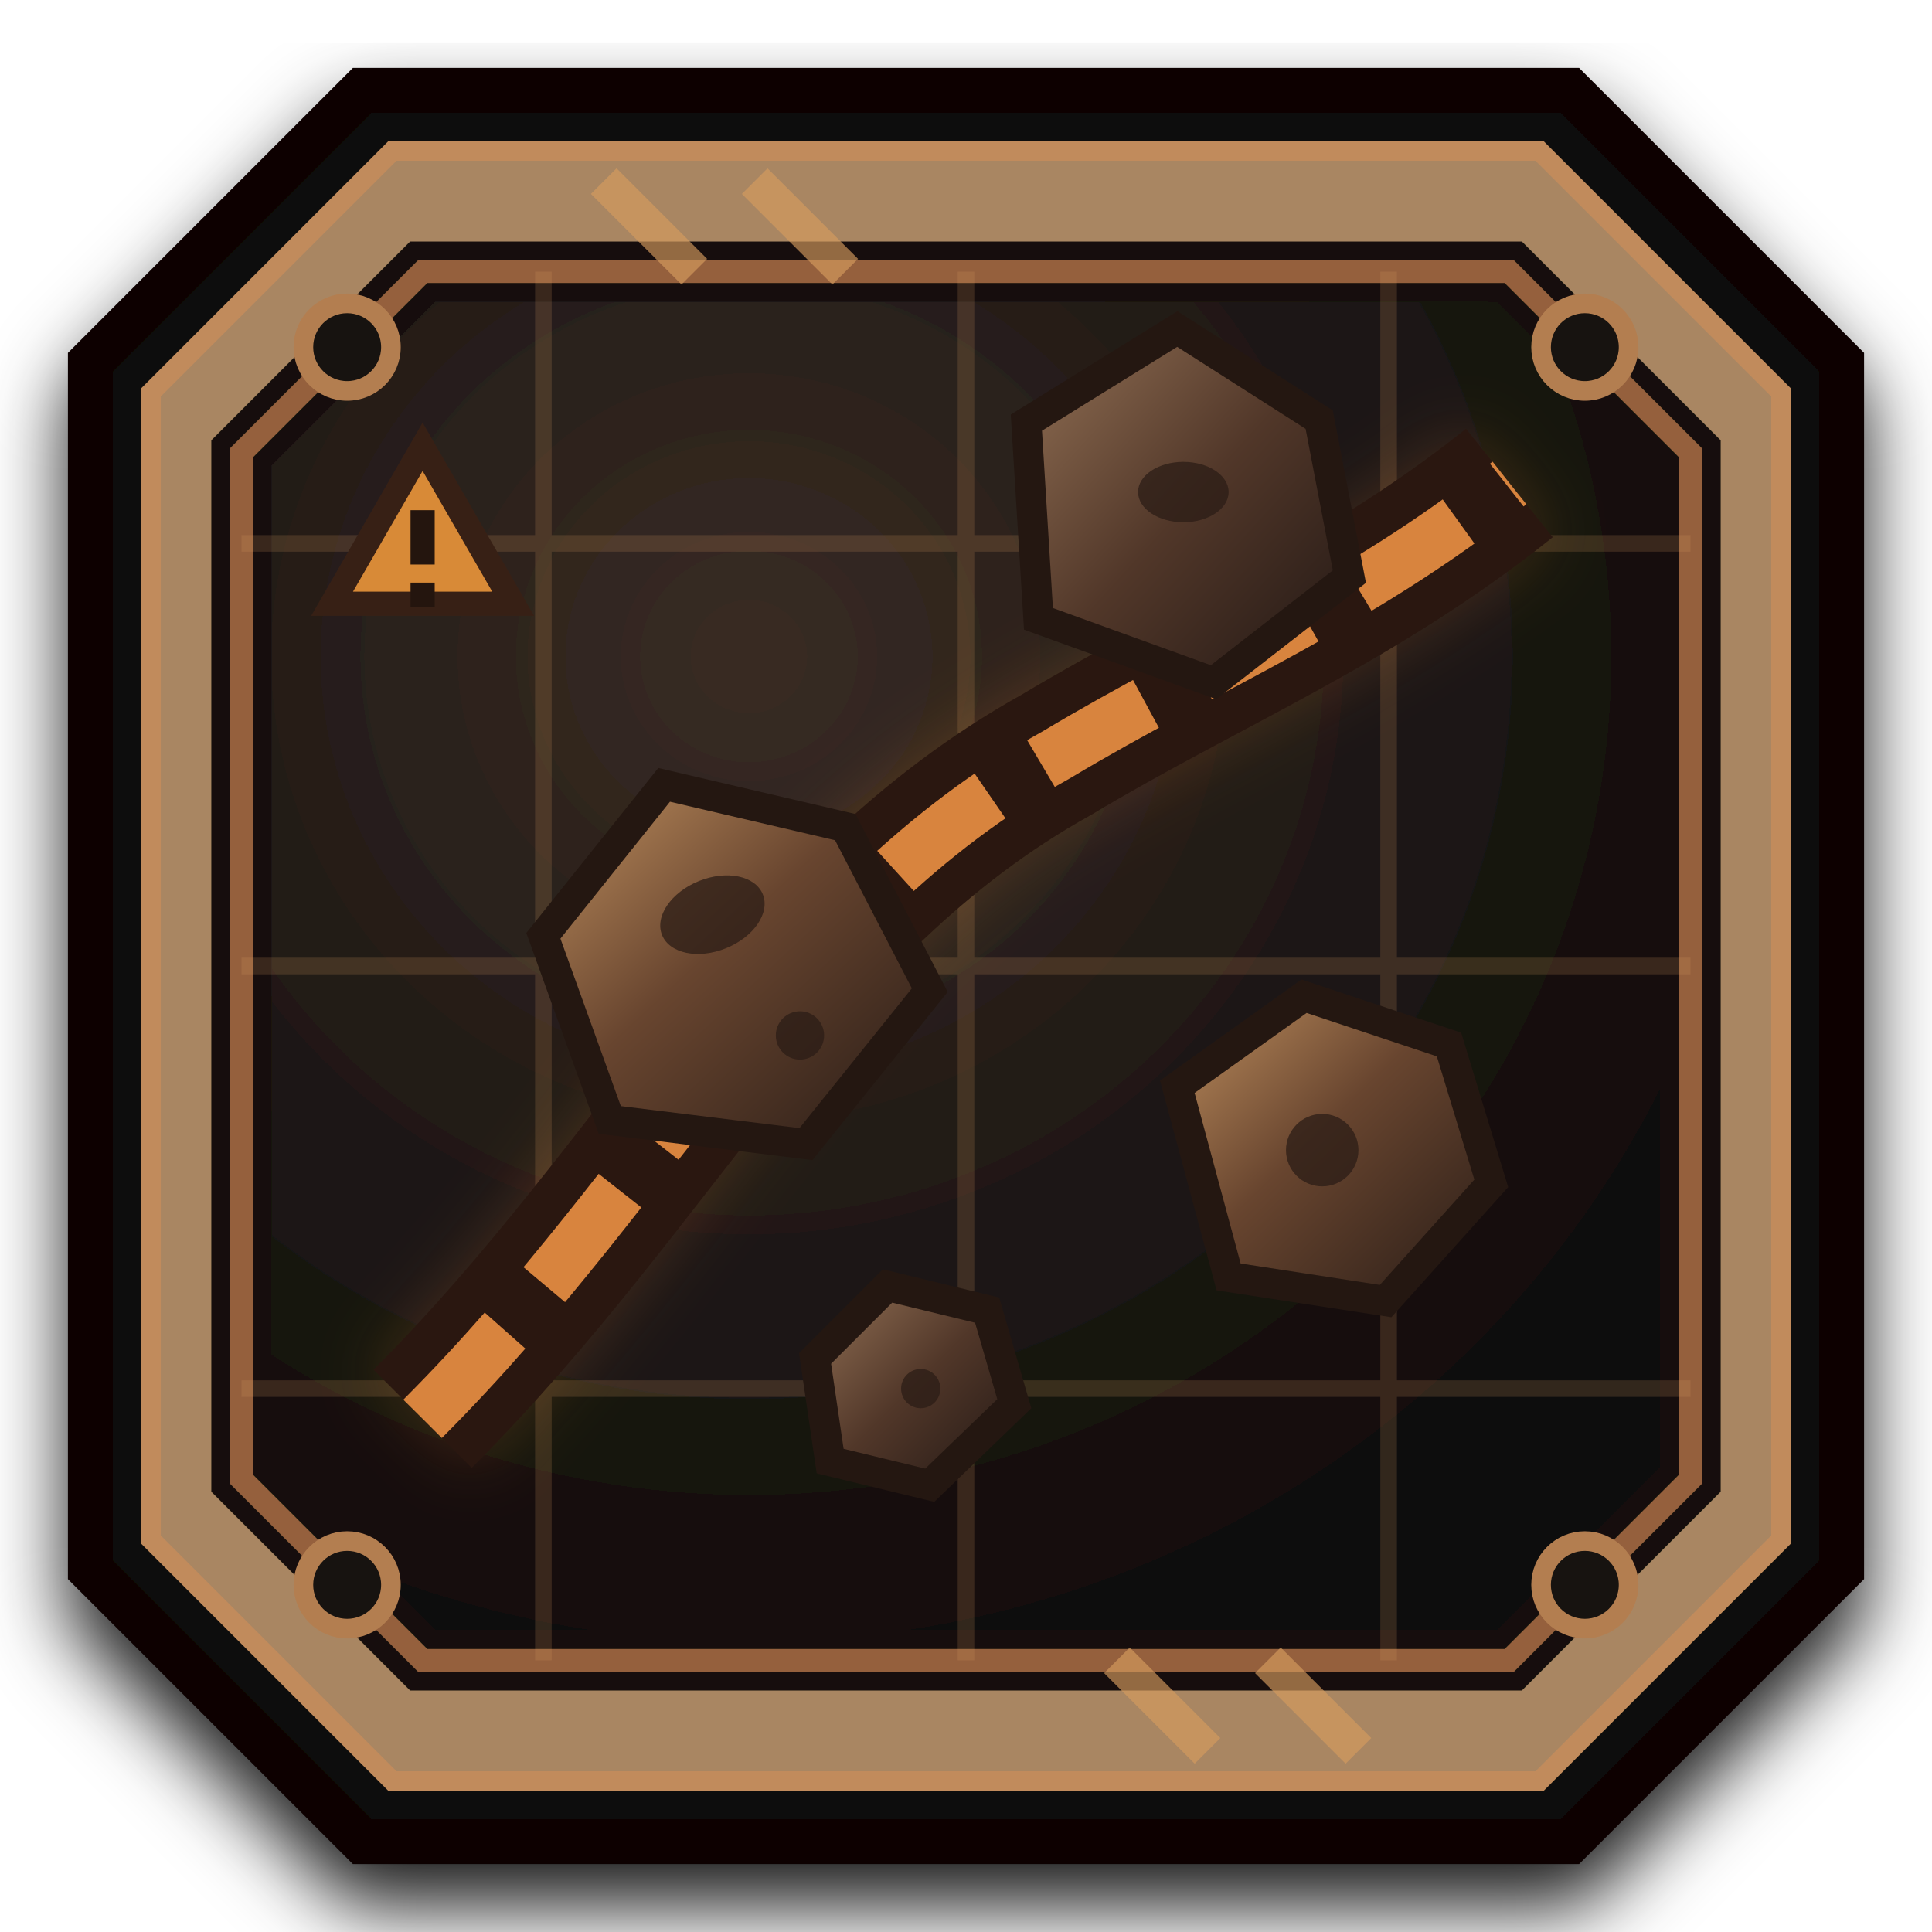
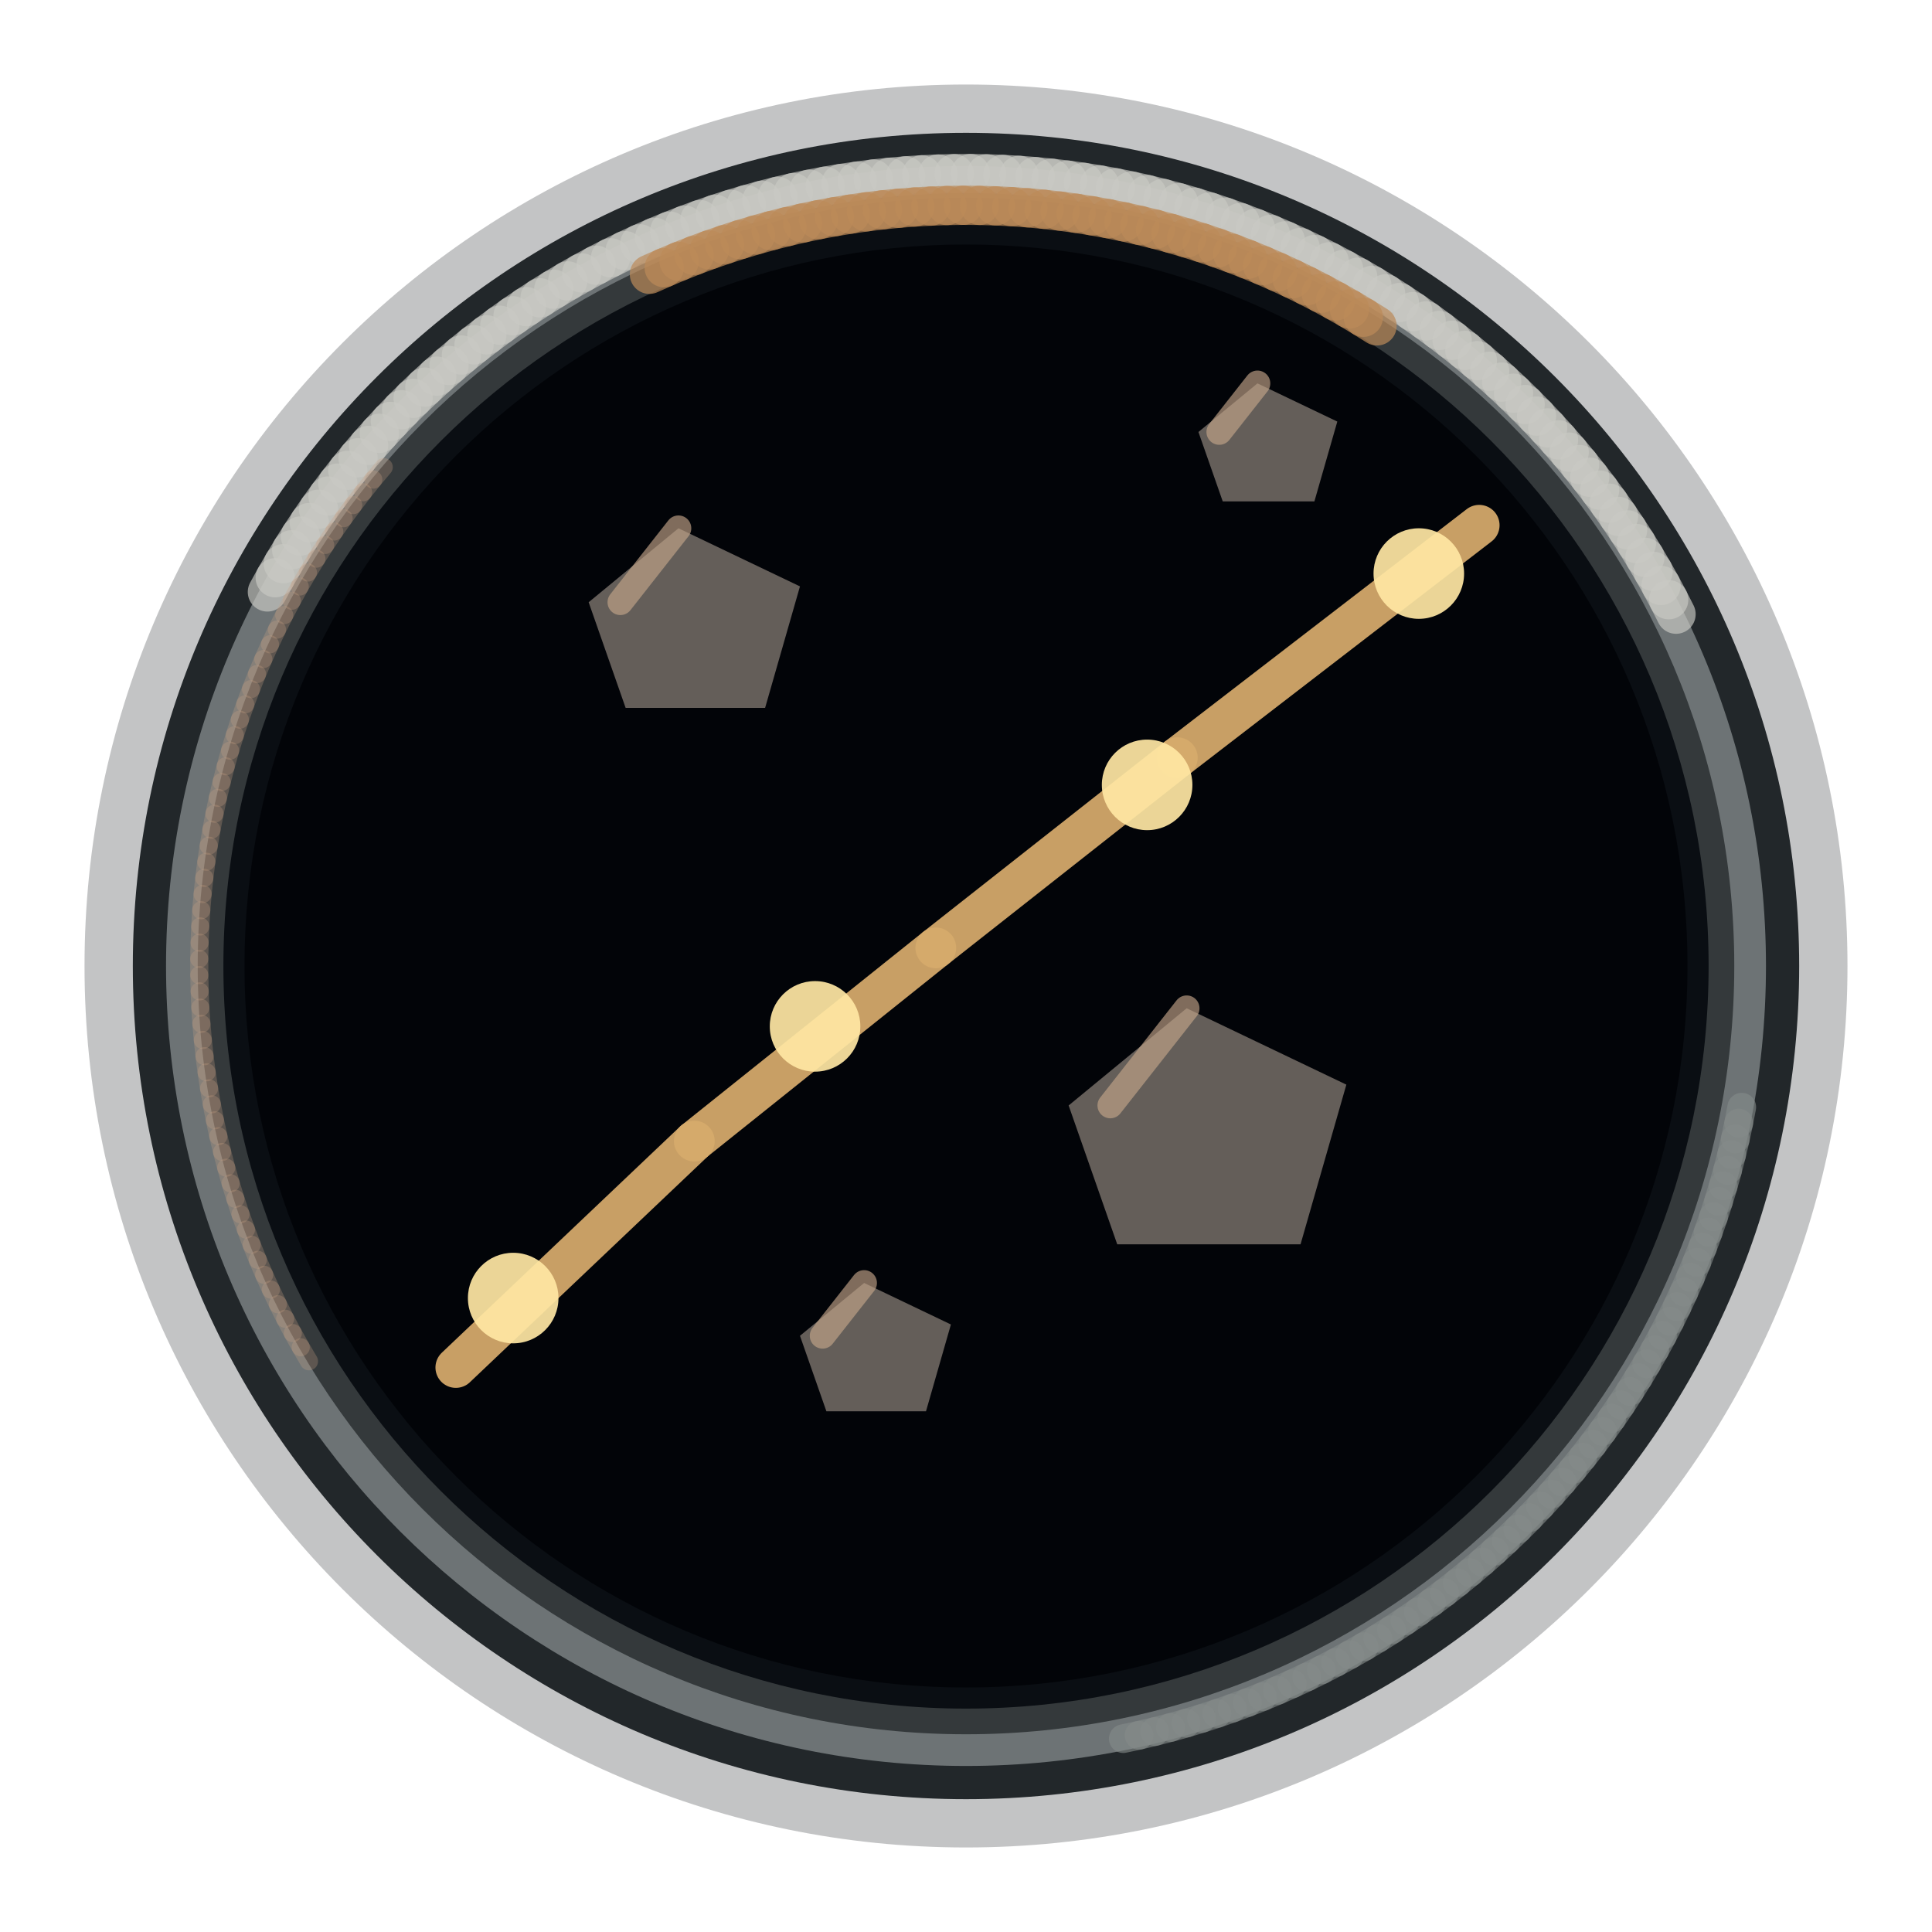
<svg xmlns="http://www.w3.org/2000/svg" width="256" height="256" viewBox="0 0 64 64">
-   <defs>
-     <linearGradient id="steel" x1="7" y1="4" x2="57" y2="60">
-       <stop stop-color="#a98662" />
-       <stop offset=".2" stop-color="#554b40" />
-       <stop offset=".53" stop-color="#282523" />
-       <stop offset=".8" stop-color="#78543a" />
-       <stop offset="1" stop-color="#181513" />
-     </linearGradient>
-     <radialGradient id="screen" cx="35%" cy="28%" r="82%">
-       <stop stop-color="#392c24" />
-       <stop offset=".55" stop-color="#1d1714" />
-       <stop offset="1" stop-color="#0c0908" />
-     </radialGradient>
-     <linearGradient id="rockA" x1="0" y1="0" x2="1" y2="1">
-       <stop stop-color="#c0905f" />
-       <stop offset=".45" stop-color="#68452f" />
-       <stop offset="1" stop-color="#271b16" />
-     </linearGradient>
-     <linearGradient id="rockB" x1="0" y1="0" x2="1" y2="1">
-       <stop stop-color="#947256" />
-       <stop offset=".5" stop-color="#513729" />
-       <stop offset="1" stop-color="#211714" />
-     </linearGradient>
-     <filter id="shadow" x="-30%" y="-30%" width="160%" height="170%">
-       <feDropShadow dx="0" dy="1.4" stdDeviation="1.3" flood-color="#000" flood-opacity=".9" />
-     </filter>
-     <filter id="glow" x="-50%" y="-50%" width="200%" height="200%">
-       <feGaussianBlur stdDeviation="1.1" />
-     </filter>
-     <clipPath id="display">
-       <path d="M14 9h36l6 6v34l-6 6H14l-6-6V15z" />
-     </clipPath>
-   </defs>
-   <g filter="url(#shadow)">
-     <path d="M12 3h40l9 9v40l-9 9H12l-9-9V12z" fill="#100e0d" stroke="#070605" stroke-width="1.5" />
-     <path d="M13 5h38l8 8v38l-8 8H13l-8-8V13z" fill="url(#steel)" stroke="#c18b5b" stroke-width=".65" />
-     <path d="M14 9h36l6 6v34l-6 6H14l-6-6V15z" fill="url(#screen)" stroke="#17110e" stroke-width="2" />
-     <path d="M14 9h36l6 6v34l-6 6H14l-6-6V15z" fill="none" stroke="#95603d" stroke-width=".75" />
-   </g>
-   <g clip-path="url(#display)" opacity=".18" stroke="#d69b61" stroke-width=".55">
-     <path d="M4 18h56M4 32h56M4 46h56" />
-     <path d="M18 5v54M32 5v54M46 5v54" />
-   </g>
-   <path d="M14 47C22 39 26 30 35 25c5-3 10-5 15-9" fill="none" stroke="#ef8a32" stroke-width="4.5" opacity=".2" filter="url(#glow)" />
-   <path d="M14 47C22 39 26 30 35 25c5-3 10-5 15-9" fill="none" stroke="#2a1710" stroke-width="4.6" />
-   <path d="M14 47C22 39 26 30 35 25c5-3 10-5 15-9" fill="none" stroke="#d8843e" stroke-width="1.8" stroke-dasharray="4 2" />
-   <g stroke="#241711" stroke-width="1">
-     <path d="M18 31l4-5 6 1.4 2.8 5.4-4.1 5.1-6.5-.8z" fill="url(#rockA)" />
-     <path d="M34 14l5-3.1 4.7 3 1 5.2-4.5 3.5-5.8-2.1z" fill="url(#rockB)" />
-     <path d="M39 36l4.2-3 4.8 1.6 1.4 4.6-3.5 3.9-5.2-.8z" fill="url(#rockA)" />
-     <path d="M27 45l2.4-2.4 3.3.8.9 3.1-2.8 2.7-3.3-.8z" fill="url(#rockB)" />
-   </g>
-   <g fill="#2b1c15" opacity=".75">
-     <ellipse cx="23.6" cy="30.3" rx="1.8" ry="1.2" transform="rotate(-22 23.6 30.3)" />
-     <circle cx="26.5" cy="34.3" r=".8" />
-     <ellipse cx="39.2" cy="16.3" rx="1.5" ry="1" />
-     <circle cx="43.8" cy="38.1" r="1.2" />
-     <circle cx="30.5" cy="46" r=".65" />
-   </g>
-   <path d="M11 20h6l-3-5.2z" fill="#d88a37" stroke="#372015" stroke-width=".8" />
-   <path d="M13.6 16.9h.8v1.8h-.8zm0 2.4h.8v.8h-.8z" fill="#24150e" />
-   <g fill="#171310" stroke="#b37e50" stroke-width=".65">
-     <circle cx="11.5" cy="11.5" r="1.45" />
-     <circle cx="52.5" cy="11.5" r="1.45" />
-     <circle cx="11.5" cy="52.5" r="1.45" />
-     <circle cx="52.5" cy="52.5" r="1.45" />
-   </g>
-   <g stroke="#d69b5e" stroke-width="1.2" opacity=".65">
-     <path d="M20 6l3 3M25 6l3 3M37 55l3 3M42 55l3 3" />
-   </g>
+   <circle cx="32" cy="32" r="29.2" fill="#060a0e" opacity="0.24" />
+   <circle cx="32" cy="32" r="27.6" fill="#22272a" opacity="1" />
+   <circle cx="32" cy="32" r="26.5" fill="#6d7375" opacity="1" />
+   <circle cx="32" cy="32" r="25.45" fill="#34393b" opacity="1" />
+   <circle cx="32" cy="32" r="24.6" fill="#0a0e13" opacity="1" />
+   <circle cx="32" cy="32" r="23.9" fill="#020408" opacity="1" />
+   <path d="M8.858 19.609L9.117 19.138" fill="none" stroke="#c9c9c4" stroke-width="1.3" stroke-linecap="round" opacity="0.67" />
+   <path d="M9.117 19.138L9.385 18.673" fill="none" stroke="#c9c9c4" stroke-width="1.3" stroke-linecap="round" opacity="0.67" />
+   <path d="M9.385 18.673L9.662 18.213" fill="none" stroke="#c9c9c4" stroke-width="1.3" stroke-linecap="round" opacity="0.67" />
+   <path d="M9.662 18.213L9.949 17.758" fill="none" stroke="#c9c9c4" stroke-width="1.3" stroke-linecap="round" opacity="0.67" />
+   <path d="M9.949 17.758L10.245 17.31" fill="none" stroke="#c9c9c4" stroke-width="1.3" stroke-linecap="round" opacity="0.67" />
+   <path d="M10.245 17.31L10.551 16.868" fill="none" stroke="#c9c9c4" stroke-width="1.3" stroke-linecap="round" opacity="0.67" />
+   <path d="M10.551 16.868L10.865 16.432" fill="none" stroke="#c9c9c4" stroke-width="1.3" stroke-linecap="round" opacity="0.67" />
+   <path d="M10.865 16.432L11.188 16.003" fill="none" stroke="#c9c9c4" stroke-width="1.3" stroke-linecap="round" opacity="0.67" />
+   <path d="M11.188 16.003L11.52 15.58" fill="none" stroke="#c9c9c4" stroke-width="1.3" stroke-linecap="round" opacity="0.67" />
+   <path d="M11.52 15.58L11.86 15.164" fill="none" stroke="#c9c9c4" stroke-width="1.3" stroke-linecap="round" opacity="0.67" />
+   <path d="M11.86 15.164L12.209 14.756" fill="none" stroke="#c9c9c4" stroke-width="1.3" stroke-linecap="round" opacity="0.67" />
+   <path d="M12.209 14.756L12.566 14.354" fill="none" stroke="#c9c9c4" stroke-width="1.3" stroke-linecap="round" opacity="0.67" />
+   <path d="M12.566 14.354L12.931 13.96" fill="none" stroke="#c9c9c4" stroke-width="1.3" stroke-linecap="round" opacity="0.67" />
+   <path d="M12.931 13.96L13.304 13.574" fill="none" stroke="#c9c9c4" stroke-width="1.3" stroke-linecap="round" opacity="0.67" />
+   <path d="M13.304 13.574L13.685 13.195" fill="none" stroke="#c9c9c4" stroke-width="1.3" stroke-linecap="round" opacity="0.67" />
+   <path d="M13.685 13.195L14.074 12.824" fill="none" stroke="#c9c9c4" stroke-width="1.3" stroke-linecap="round" opacity="0.67" />
+   <path d="M14.074 12.824L14.47 12.461" fill="none" stroke="#c9c9c4" stroke-width="1.3" stroke-linecap="round" opacity="0.67" />
+   <path d="M14.47 12.461L14.874 12.107" fill="none" stroke="#c9c9c4" stroke-width="1.3" stroke-linecap="round" opacity="0.67" />
+   <path d="M14.874 12.107L15.284 11.76" fill="none" stroke="#c9c9c4" stroke-width="1.3" stroke-linecap="round" opacity="0.67" />
+   <path d="M15.284 11.76L15.702 11.422" fill="none" stroke="#c9c9c4" stroke-width="1.3" stroke-linecap="round" opacity="0.67" />
+   <path d="M15.702 11.422L16.127 11.093" fill="none" stroke="#c9c9c4" stroke-width="1.3" stroke-linecap="round" opacity="0.67" />
+   <path d="M16.127 11.093L16.558 10.773" fill="none" stroke="#c9c9c4" stroke-width="1.3" stroke-linecap="round" opacity="0.67" />
+   <path d="M16.558 10.773L16.995 10.461" fill="none" stroke="#c9c9c4" stroke-width="1.3" stroke-linecap="round" opacity="0.67" />
+   <path d="M16.995 10.461L17.439 10.158" fill="none" stroke="#c9c9c4" stroke-width="1.3" stroke-linecap="round" opacity="0.67" />
+   <path d="M17.439 10.158L17.889 9.865" fill="none" stroke="#c9c9c4" stroke-width="1.3" stroke-linecap="round" opacity="0.67" />
+   <path d="M17.889 9.865L18.345 9.581" fill="none" stroke="#c9c9c4" stroke-width="1.3" stroke-linecap="round" opacity="0.67" />
+   <path d="M18.345 9.581L18.807 9.306" fill="none" stroke="#c9c9c4" stroke-width="1.3" stroke-linecap="round" opacity="0.67" />
+   <path d="M18.807 9.306L19.274 9.041" fill="none" stroke="#c9c9c4" stroke-width="1.3" stroke-linecap="round" opacity="0.67" />
+   <path d="M19.274 9.041L19.747 8.785" fill="none" stroke="#c9c9c4" stroke-width="1.3" stroke-linecap="round" opacity="0.67" />
+   <path d="M19.747 8.785L20.225 8.539" fill="none" stroke="#c9c9c4" stroke-width="1.3" stroke-linecap="round" opacity="0.67" />
+   <path d="M20.225 8.539L20.707 8.303" fill="none" stroke="#c9c9c4" stroke-width="1.3" stroke-linecap="round" opacity="0.67" />
+   <path d="M20.707 8.303L21.195 8.077" fill="none" stroke="#c9c9c4" stroke-width="1.3" stroke-linecap="round" opacity="0.67" />
+   <path d="M21.195 8.077L21.686 7.861" fill="none" stroke="#c9c9c4" stroke-width="1.3" stroke-linecap="round" opacity="0.67" />
+   <path d="M21.686 7.861L22.183 7.655" fill="none" stroke="#c9c9c4" stroke-width="1.3" stroke-linecap="round" opacity="0.67" />
+   <path d="M22.183 7.655L22.683 7.459" fill="none" stroke="#c9c9c4" stroke-width="1.3" stroke-linecap="round" opacity="0.67" />
+   <path d="M22.683 7.459L23.187 7.274" fill="none" stroke="#c9c9c4" stroke-width="1.3" stroke-linecap="round" opacity="0.67" />
+   <path d="M23.187 7.274L23.695 7.098" fill="none" stroke="#c9c9c4" stroke-width="1.3" stroke-linecap="round" opacity="0.67" />
+   <path d="M23.695 7.098L24.206 6.934" fill="none" stroke="#c9c9c4" stroke-width="1.3" stroke-linecap="round" opacity="0.67" />
+   <path d="M24.206 6.934L24.721 6.779" fill="none" stroke="#c9c9c4" stroke-width="1.3" stroke-linecap="round" opacity="0.67" />
+   <path d="M24.721 6.779L25.239 6.636" fill="none" stroke="#c9c9c4" stroke-width="1.3" stroke-linecap="round" opacity="0.67" />
+   <path d="M25.239 6.636L25.759 6.503" fill="none" stroke="#c9c9c4" stroke-width="1.3" stroke-linecap="round" opacity="0.67" />
+   <path d="M25.759 6.503L26.282 6.38" fill="none" stroke="#c9c9c4" stroke-width="1.3" stroke-linecap="round" opacity="0.67" />
+   <path d="M26.282 6.38L26.808 6.269" fill="none" stroke="#c9c9c4" stroke-width="1.3" stroke-linecap="round" opacity="0.67" />
+   <path d="M26.808 6.269L27.336 6.168" fill="none" stroke="#c9c9c4" stroke-width="1.3" stroke-linecap="round" opacity="0.67" />
+   <path d="M27.336 6.168L27.865 6.078" fill="none" stroke="#c9c9c4" stroke-width="1.3" stroke-linecap="round" opacity="0.67" />
+   <path d="M27.865 6.078L28.397 5.999" fill="none" stroke="#c9c9c4" stroke-width="1.3" stroke-linecap="round" opacity="0.67" />
+   <path d="M28.397 5.999L28.929 5.93" fill="none" stroke="#c9c9c4" stroke-width="1.3" stroke-linecap="round" opacity="0.67" />
+   <path d="M28.929 5.93L29.464 5.873" fill="none" stroke="#c9c9c4" stroke-width="1.3" stroke-linecap="round" opacity="0.67" />
+   <path d="M29.464 5.873L29.999 5.826" fill="none" stroke="#c9c9c4" stroke-width="1.3" stroke-linecap="round" opacity="0.67" />
+   <path d="M29.999 5.826L30.535 5.791" fill="none" stroke="#c9c9c4" stroke-width="1.3" stroke-linecap="round" opacity="0.67" />
+   <path d="M30.535 5.791L31.072 5.766" fill="none" stroke="#c9c9c4" stroke-width="1.3" stroke-linecap="round" opacity="0.67" />
+   <path d="M31.072 5.766L31.609 5.753" fill="none" stroke="#c9c9c4" stroke-width="1.3" stroke-linecap="round" opacity="0.67" />
+   <path d="M31.609 5.753L32.146 5.75" fill="none" stroke="#c9c9c4" stroke-width="1.3" stroke-linecap="round" opacity="0.67" />
+   <path d="M32.146 5.75L32.683 5.759" fill="none" stroke="#c9c9c4" stroke-width="1.3" stroke-linecap="round" opacity="0.67" />
+   <path d="M32.683 5.759L33.22 5.778" fill="none" stroke="#c9c9c4" stroke-width="1.3" stroke-linecap="round" opacity="0.67" />
+   <path d="M33.22 5.778L33.757 5.809" fill="none" stroke="#c9c9c4" stroke-width="1.3" stroke-linecap="round" opacity="0.67" />
+   <path d="M33.757 5.809L34.292 5.85" fill="none" stroke="#c9c9c4" stroke-width="1.3" stroke-linecap="round" opacity="0.67" />
+   <path d="M34.292 5.85L34.827 5.903" fill="none" stroke="#c9c9c4" stroke-width="1.3" stroke-linecap="round" opacity="0.67" />
+   <path d="M34.827 5.903L35.36 5.966" fill="none" stroke="#c9c9c4" stroke-width="1.3" stroke-linecap="round" opacity="0.67" />
+   <path d="M35.36 5.966L35.892 6.04" fill="none" stroke="#c9c9c4" stroke-width="1.3" stroke-linecap="round" opacity="0.67" />
+   <path d="M35.892 6.04L36.423 6.125" fill="none" stroke="#c9c9c4" stroke-width="1.3" stroke-linecap="round" opacity="0.67" />
+   <path d="M36.423 6.125L36.952 6.221" fill="none" stroke="#c9c9c4" stroke-width="1.3" stroke-linecap="round" opacity="0.67" />
+   <path d="M36.952 6.221L37.478 6.328" fill="none" stroke="#c9c9c4" stroke-width="1.3" stroke-linecap="round" opacity="0.67" />
+   <path d="M37.478 6.328L38.002 6.445" fill="none" stroke="#c9c9c4" stroke-width="1.3" stroke-linecap="round" opacity="0.67" />
+   <path d="M38.002 6.445L38.524 6.574" fill="none" stroke="#c9c9c4" stroke-width="1.3" stroke-linecap="round" opacity="0.67" />
+   <path d="M38.524 6.574L39.043 6.713" fill="none" stroke="#c9c9c4" stroke-width="1.3" stroke-linecap="round" opacity="0.67" />
+   <path d="M39.043 6.713L39.559 6.862" fill="none" stroke="#c9c9c4" stroke-width="1.3" stroke-linecap="round" opacity="0.67" />
+   <path d="M39.559 6.862L40.072 7.022" fill="none" stroke="#c9c9c4" stroke-width="1.3" stroke-linecap="round" opacity="0.67" />
+   <path d="M40.072 7.022L40.582 7.192" fill="none" stroke="#c9c9c4" stroke-width="1.3" stroke-linecap="round" opacity="0.67" />
+   <path d="M40.582 7.192L41.087 7.373" fill="none" stroke="#c9c9c4" stroke-width="1.3" stroke-linecap="round" opacity="0.67" />
+   <path d="M41.087 7.373L41.59 7.564" fill="none" stroke="#c9c9c4" stroke-width="1.3" stroke-linecap="round" opacity="0.67" />
+   <path d="M41.59 7.564L42.088 7.766" fill="none" stroke="#c9c9c4" stroke-width="1.3" stroke-linecap="round" opacity="0.67" />
+   <path d="M42.088 7.766L42.582 7.977" fill="none" stroke="#c9c9c4" stroke-width="1.3" stroke-linecap="round" opacity="0.67" />
+   <path d="M42.582 7.977L43.071 8.199" fill="none" stroke="#c9c9c4" stroke-width="1.3" stroke-linecap="round" opacity="0.67" />
+   <path d="M43.071 8.199L43.556 8.43" fill="none" stroke="#c9c9c4" stroke-width="1.3" stroke-linecap="round" opacity="0.67" />
+   <path d="M43.556 8.43L44.036 8.672" fill="none" stroke="#c9c9c4" stroke-width="1.3" stroke-linecap="round" opacity="0.67" />
+   <path d="M44.036 8.672L44.511 8.923" fill="none" stroke="#c9c9c4" stroke-width="1.3" stroke-linecap="round" opacity="0.67" />
+   <path d="M44.511 8.923L44.98 9.184" fill="none" stroke="#c9c9c4" stroke-width="1.3" stroke-linecap="round" opacity="0.67" />
+   <path d="M44.98 9.184L45.445 9.454" fill="none" stroke="#c9c9c4" stroke-width="1.3" stroke-linecap="round" opacity="0.67" />
+   <path d="M45.445 9.454L45.903 9.734" fill="none" stroke="#c9c9c4" stroke-width="1.3" stroke-linecap="round" opacity="0.67" />
+   <path d="M45.903 9.734L46.356 10.023" fill="none" stroke="#c9c9c4" stroke-width="1.3" stroke-linecap="round" opacity="0.67" />
+   <path d="M46.356 10.023L46.803 10.322" fill="none" stroke="#c9c9c4" stroke-width="1.3" stroke-linecap="round" opacity="0.67" />
+   <path d="M46.803 10.322L47.243 10.629" fill="none" stroke="#c9c9c4" stroke-width="1.3" stroke-linecap="round" opacity="0.67" />
+   <path d="M47.243 10.629L47.677 10.946" fill="none" stroke="#c9c9c4" stroke-width="1.3" stroke-linecap="round" opacity="0.67" />
+   <path d="M47.677 10.946L48.105 11.271" fill="none" stroke="#c9c9c4" stroke-width="1.3" stroke-linecap="round" opacity="0.67" />
+   <path d="M48.105 11.271L48.526 11.605" fill="none" stroke="#c9c9c4" stroke-width="1.3" stroke-linecap="round" opacity="0.67" />
+   <path d="M48.526 11.605L48.94 11.947" fill="none" stroke="#c9c9c4" stroke-width="1.3" stroke-linecap="round" opacity="0.67" />
+   <path d="M48.94 11.947L49.347 12.298" fill="none" stroke="#c9c9c4" stroke-width="1.3" stroke-linecap="round" opacity="0.67" />
+   <path d="M49.347 12.298L49.746 12.657" fill="none" stroke="#c9c9c4" stroke-width="1.3" stroke-linecap="round" opacity="0.67" />
+   <path d="M49.746 12.657L50.138 13.025" fill="none" stroke="#c9c9c4" stroke-width="1.3" stroke-linecap="round" opacity="0.67" />
+   <path d="M50.138 13.025L50.523 13.4" fill="none" stroke="#c9c9c4" stroke-width="1.3" stroke-linecap="round" opacity="0.67" />
+   <path d="M50.523 13.4L50.9 13.783" fill="none" stroke="#c9c9c4" stroke-width="1.3" stroke-linecap="round" opacity="0.67" />
+   <path d="M50.9 13.783L51.269 14.174" fill="none" stroke="#c9c9c4" stroke-width="1.3" stroke-linecap="round" opacity="0.67" />
+   <path d="M51.269 14.174L51.629 14.572" fill="none" stroke="#c9c9c4" stroke-width="1.3" stroke-linecap="round" opacity="0.67" />
+   <path d="M51.629 14.572L51.982 14.977" fill="none" stroke="#c9c9c4" stroke-width="1.3" stroke-linecap="round" opacity="0.67" />
+   <path d="M51.982 14.977L52.326 15.389" fill="none" stroke="#c9c9c4" stroke-width="1.3" stroke-linecap="round" opacity="0.67" />
+   <path d="M52.326 15.389L52.662 15.809" fill="none" stroke="#c9c9c4" stroke-width="1.3" stroke-linecap="round" opacity="0.67" />
+   <path d="M52.662 15.809L52.989 16.235" fill="none" stroke="#c9c9c4" stroke-width="1.3" stroke-linecap="round" opacity="0.67" />
+   <path d="M52.989 16.235L53.307 16.668" fill="none" stroke="#c9c9c4" stroke-width="1.3" stroke-linecap="round" opacity="0.67" />
+   <path d="M53.307 16.668L53.616 17.107" fill="none" stroke="#c9c9c4" stroke-width="1.3" stroke-linecap="round" opacity="0.67" />
+   <path d="M53.616 17.107L53.917 17.553" fill="none" stroke="#c9c9c4" stroke-width="1.3" stroke-linecap="round" opacity="0.67" />
+   <path d="M53.917 17.553L54.208 18.004" fill="none" stroke="#c9c9c4" stroke-width="1.3" stroke-linecap="round" opacity="0.67" />
+   <path d="M54.208 18.004L54.49 18.462" fill="none" stroke="#c9c9c4" stroke-width="1.3" stroke-linecap="round" opacity="0.67" />
+   <path d="M54.49 18.462L54.762 18.925" fill="none" stroke="#c9c9c4" stroke-width="1.3" stroke-linecap="round" opacity="0.67" />
+   <path d="M54.762 18.925L55.025 19.394" fill="none" stroke="#c9c9c4" stroke-width="1.3" stroke-linecap="round" opacity="0.67" />
+   <path d="M55.025 19.394L55.278 19.867" fill="none" stroke="#c9c9c4" stroke-width="1.3" stroke-linecap="round" opacity="0.67" />
+   <path d="M55.278 19.867L55.521 20.346" fill="none" stroke="#c9c9c4" stroke-width="1.3" stroke-linecap="round" opacity="0.67" />
+   <path d="M57.698 36.676L57.597 37.202" fill="none" stroke="#858a89" stroke-width="0.95" stroke-linecap="round" opacity="0.62" />
+   <path d="M57.597 37.202L57.485 37.727" fill="none" stroke="#858a89" stroke-width="0.95" stroke-linecap="round" opacity="0.62" />
+   <path d="M57.485 37.727L57.362 38.248" fill="none" stroke="#858a89" stroke-width="0.95" stroke-linecap="round" opacity="0.62" />
+   <path d="M57.362 38.248L57.228 38.767" fill="none" stroke="#858a89" stroke-width="0.95" stroke-linecap="round" opacity="0.62" />
+   <path d="M57.228 38.767L57.084 39.283" fill="none" stroke="#858a89" stroke-width="0.95" stroke-linecap="round" opacity="0.62" />
+   <path d="M57.084 39.283L56.929 39.796" fill="none" stroke="#858a89" stroke-width="0.95" stroke-linecap="round" opacity="0.62" />
+   <path d="M56.929 39.796L56.764 40.306" fill="none" stroke="#858a89" stroke-width="0.95" stroke-linecap="round" opacity="0.62" />
+   <path d="M56.764 40.306L56.588 40.813" fill="none" stroke="#858a89" stroke-width="0.95" stroke-linecap="round" opacity="0.62" />
+   <path d="M56.588 40.813L56.403 41.315" fill="none" stroke="#858a89" stroke-width="0.95" stroke-linecap="round" opacity="0.62" />
+   <path d="M56.403 41.315L56.206 41.814" fill="none" stroke="#858a89" stroke-width="0.95" stroke-linecap="round" opacity="0.62" />
+   <path d="M56.206 41.814L56 42.308" fill="none" stroke="#858a89" stroke-width="0.95" stroke-linecap="round" opacity="0.62" />
+   <path d="M56 42.308L55.783 42.799" fill="none" stroke="#858a89" stroke-width="0.95" stroke-linecap="round" opacity="0.62" />
+   <path d="M55.783 42.799L55.557 43.284" fill="none" stroke="#858a89" stroke-width="0.95" stroke-linecap="round" opacity="0.62" />
+   <path d="M55.557 43.284L55.32 43.765" fill="none" stroke="#858a89" stroke-width="0.95" stroke-linecap="round" opacity="0.62" />
+   <path d="M55.32 43.765L55.074 44.241" fill="none" stroke="#858a89" stroke-width="0.95" stroke-linecap="round" opacity="0.62" />
+   <path d="M55.074 44.241L54.818 44.712" fill="none" stroke="#858a89" stroke-width="0.95" stroke-linecap="round" opacity="0.62" />
+   <path d="M54.818 44.712L54.552 45.177" fill="none" stroke="#858a89" stroke-width="0.95" stroke-linecap="round" opacity="0.62" />
+   <path d="M54.552 45.177L54.277 45.637" fill="none" stroke="#858a89" stroke-width="0.95" stroke-linecap="round" opacity="0.62" />
+   <path d="M54.277 45.637L53.993 46.091" fill="none" stroke="#858a89" stroke-width="0.95" stroke-linecap="round" opacity="0.62" />
+   <path d="M53.993 46.091L53.699 46.54" fill="none" stroke="#858a89" stroke-width="0.95" stroke-linecap="round" opacity="0.62" />
+   <path d="M53.699 46.54L53.396 46.982" fill="none" stroke="#858a89" stroke-width="0.95" stroke-linecap="round" opacity="0.62" />
+   <path d="M53.396 46.982L53.084 47.418" fill="none" stroke="#858a89" stroke-width="0.95" stroke-linecap="round" opacity="0.62" />
+   <path d="M53.084 47.418L52.764 47.847" fill="none" stroke="#858a89" stroke-width="0.95" stroke-linecap="round" opacity="0.62" />
+   <path d="M52.764 47.847L52.434 48.27" fill="none" stroke="#858a89" stroke-width="0.95" stroke-linecap="round" opacity="0.62" />
+   <path d="M52.434 48.27L52.096 48.685" fill="none" stroke="#858a89" stroke-width="0.95" stroke-linecap="round" opacity="0.62" />
+   <path d="M52.096 48.685L51.75 49.094" fill="none" stroke="#858a89" stroke-width="0.95" stroke-linecap="round" opacity="0.62" />
+   <path d="M51.75 49.094L51.395 49.496" fill="none" stroke="#858a89" stroke-width="0.95" stroke-linecap="round" opacity="0.62" />
+   <path d="M51.395 49.496L51.032 49.89" fill="none" stroke="#858a89" stroke-width="0.95" stroke-linecap="round" opacity="0.62" />
+   <path d="M51.032 49.89L50.661 50.277" fill="none" stroke="#858a89" stroke-width="0.95" stroke-linecap="round" opacity="0.62" />
+   <path d="M50.661 50.277L50.282 50.656" fill="none" stroke="#858a89" stroke-width="0.95" stroke-linecap="round" opacity="0.62" />
+   <path d="M50.282 50.656L49.895 51.027" fill="none" stroke="#858a89" stroke-width="0.95" stroke-linecap="round" opacity="0.62" />
+   <path d="M49.895 51.027L49.501 51.39" fill="none" stroke="#858a89" stroke-width="0.95" stroke-linecap="round" opacity="0.62" />
+   <path d="M49.501 51.39L49.1 51.745" fill="none" stroke="#858a89" stroke-width="0.95" stroke-linecap="round" opacity="0.62" />
+   <path d="M49.1 51.745L48.691 52.091" fill="none" stroke="#858a89" stroke-width="0.95" stroke-linecap="round" opacity="0.62" />
+   <path d="M48.691 52.091L48.275 52.43" fill="none" stroke="#858a89" stroke-width="0.95" stroke-linecap="round" opacity="0.62" />
+   <path d="M48.275 52.43L47.853 52.759" fill="none" stroke="#858a89" stroke-width="0.95" stroke-linecap="round" opacity="0.62" />
+   <path d="M47.853 52.759L47.423 53.08" fill="none" stroke="#858a89" stroke-width="0.95" stroke-linecap="round" opacity="0.62" />
+   <path d="M47.423 53.08L46.988 53.392" fill="none" stroke="#858a89" stroke-width="0.95" stroke-linecap="round" opacity="0.62" />
+   <path d="M46.988 53.392L46.546 53.695" fill="none" stroke="#858a89" stroke-width="0.95" stroke-linecap="round" opacity="0.62" />
+   <path d="M46.546 53.695L46.098 53.989" fill="none" stroke="#858a89" stroke-width="0.95" stroke-linecap="round" opacity="0.62" />
+   <path d="M46.098 53.989L45.643 54.274" fill="none" stroke="#858a89" stroke-width="0.95" stroke-linecap="round" opacity="0.62" />
+   <path d="M45.643 54.274L45.184 54.549" fill="none" stroke="#858a89" stroke-width="0.95" stroke-linecap="round" opacity="0.62" />
+   <path d="M45.184 54.549L44.718 54.814" fill="none" stroke="#858a89" stroke-width="0.95" stroke-linecap="round" opacity="0.62" />
+   <path d="M44.718 54.814L44.248 55.071" fill="none" stroke="#858a89" stroke-width="0.95" stroke-linecap="round" opacity="0.62" />
+   <path d="M44.248 55.071L43.772 55.317" fill="none" stroke="#858a89" stroke-width="0.95" stroke-linecap="round" opacity="0.62" />
+   <path d="M43.772 55.317L43.291 55.554" fill="none" stroke="#858a89" stroke-width="0.95" stroke-linecap="round" opacity="0.62" />
+   <path d="M43.291 55.554L42.805 55.78" fill="none" stroke="#858a89" stroke-width="0.95" stroke-linecap="round" opacity="0.62" />
+   <path d="M42.805 55.78L42.315 55.997" fill="none" stroke="#858a89" stroke-width="0.95" stroke-linecap="round" opacity="0.62" />
+   <path d="M42.315 55.997L41.821 56.204" fill="none" stroke="#858a89" stroke-width="0.95" stroke-linecap="round" opacity="0.62" />
+   <path d="M41.821 56.204L41.322 56.4" fill="none" stroke="#858a89" stroke-width="0.95" stroke-linecap="round" opacity="0.62" />
+   <path d="M41.322 56.4L40.819 56.586" fill="none" stroke="#858a89" stroke-width="0.95" stroke-linecap="round" opacity="0.62" />
+   <path d="M40.819 56.586L40.313 56.762" fill="none" stroke="#858a89" stroke-width="0.95" stroke-linecap="round" opacity="0.62" />
+   <path d="M40.313 56.762L39.803 56.927" fill="none" stroke="#858a89" stroke-width="0.95" stroke-linecap="round" opacity="0.62" />
+   <path d="M39.803 56.927L39.29 57.082" fill="none" stroke="#858a89" stroke-width="0.95" stroke-linecap="round" opacity="0.62" />
+   <path d="M39.29 57.082L38.774 57.226" fill="none" stroke="#858a89" stroke-width="0.95" stroke-linecap="round" opacity="0.62" />
+   <path d="M38.774 57.226L38.255 57.36" fill="none" stroke="#858a89" stroke-width="0.95" stroke-linecap="round" opacity="0.62" />
+   <path d="M38.255 57.36L37.734 57.483" fill="none" stroke="#858a89" stroke-width="0.95" stroke-linecap="round" opacity="0.62" />
+   <path d="M37.734 57.483L37.21 57.595" fill="none" stroke="#858a89" stroke-width="0.95" stroke-linecap="round" opacity="0.62" />
+   <path d="M10.235 45.094L9.963 44.63" fill="none" stroke="#c6a082" stroke-width="0.6" stroke-linecap="round" opacity="0.29" />
+   <path d="M9.963 44.63L9.7 44.16" fill="none" stroke="#c6a082" stroke-width="0.6" stroke-linecap="round" opacity="0.29" />
+   <path d="M9.7 44.16L9.447 43.685" fill="none" stroke="#c6a082" stroke-width="0.6" stroke-linecap="round" opacity="0.29" />
+   <path d="M9.447 43.685L9.205 43.204" fill="none" stroke="#c6a082" stroke-width="0.6" stroke-linecap="round" opacity="0.29" />
+   <path d="M9.205 43.204L8.973 42.719" fill="none" stroke="#c6a082" stroke-width="0.6" stroke-linecap="round" opacity="0.29" />
+   <path d="M8.973 42.719L8.751 42.229" fill="none" stroke="#c6a082" stroke-width="0.6" stroke-linecap="round" opacity="0.29" />
+   <path d="M8.751 42.229L8.539 41.734" fill="none" stroke="#c6a082" stroke-width="0.6" stroke-linecap="round" opacity="0.29" />
+   <path d="M8.539 41.734L8.338 41.235" fill="none" stroke="#c6a082" stroke-width="0.6" stroke-linecap="round" opacity="0.29" />
+   <path d="M8.338 41.235L8.148 40.731" fill="none" stroke="#c6a082" stroke-width="0.6" stroke-linecap="round" opacity="0.29" />
+   <path d="M8.148 40.731L7.968 40.224" fill="none" stroke="#c6a082" stroke-width="0.6" stroke-linecap="round" opacity="0.29" />
+   <path d="M7.968 40.224L7.799 39.713" fill="none" stroke="#c6a082" stroke-width="0.6" stroke-linecap="round" opacity="0.29" />
+   <path d="M7.799 39.713L7.641 39.199" fill="none" stroke="#c6a082" stroke-width="0.6" stroke-linecap="round" opacity="0.29" />
+   <path d="M7.641 39.199L7.494 38.681" fill="none" stroke="#c6a082" stroke-width="0.6" stroke-linecap="round" opacity="0.29" />
+   <path d="M7.494 38.681L7.358 38.16" fill="none" stroke="#c6a082" stroke-width="0.6" stroke-linecap="round" opacity="0.29" />
+   <path d="M7.358 38.16L7.233 37.637" fill="none" stroke="#c6a082" stroke-width="0.6" stroke-linecap="round" opacity="0.29" />
+   <path d="M7.233 37.637L7.12 37.111" fill="none" stroke="#c6a082" stroke-width="0.6" stroke-linecap="round" opacity="0.29" />
+   <path d="M7.12 37.111L7.017 36.583" fill="none" stroke="#c6a082" stroke-width="0.6" stroke-linecap="round" opacity="0.29" />
+   <path d="M7.017 36.583L6.925 36.053" fill="none" stroke="#c6a082" stroke-width="0.6" stroke-linecap="round" opacity="0.29" />
+   <path d="M6.925 36.053L6.845 35.521" fill="none" stroke="#c6a082" stroke-width="0.6" stroke-linecap="round" opacity="0.29" />
+   <path d="M6.845 35.521L6.776 34.987" fill="none" stroke="#c6a082" stroke-width="0.6" stroke-linecap="round" opacity="0.29" />
+   <path d="M6.776 34.987L6.719 34.452" fill="none" stroke="#c6a082" stroke-width="0.6" stroke-linecap="round" opacity="0.29" />
+   <path d="M6.719 34.452L6.672 33.916" fill="none" stroke="#c6a082" stroke-width="0.6" stroke-linecap="round" opacity="0.29" />
+   <path d="M6.672 33.916L6.637 33.379" fill="none" stroke="#c6a082" stroke-width="0.6" stroke-linecap="round" opacity="0.29" />
+   <path d="M6.637 33.379L6.614 32.841" fill="none" stroke="#c6a082" stroke-width="0.6" stroke-linecap="round" opacity="0.29" />
+   <path d="M6.614 32.841L6.602 32.303" fill="none" stroke="#c6a082" stroke-width="0.6" stroke-linecap="round" opacity="0.29" />
+   <path d="M6.602 32.303L6.601 31.765" fill="none" stroke="#c6a082" stroke-width="0.6" stroke-linecap="round" opacity="0.29" />
+   <path d="M6.601 31.765L6.612 31.227" fill="none" stroke="#c6a082" stroke-width="0.6" stroke-linecap="round" opacity="0.29" />
+   <path d="M6.612 31.227L6.634 30.689" fill="none" stroke="#c6a082" stroke-width="0.6" stroke-linecap="round" opacity="0.29" />
+   <path d="M6.634 30.689L6.667 30.152" fill="none" stroke="#c6a082" stroke-width="0.6" stroke-linecap="round" opacity="0.29" />
+   <path d="M6.667 30.152L6.712 29.616" fill="none" stroke="#c6a082" stroke-width="0.6" stroke-linecap="round" opacity="0.29" />
+   <path d="M6.712 29.616L6.768 29.081" fill="none" stroke="#c6a082" stroke-width="0.6" stroke-linecap="round" opacity="0.29" />
+   <path d="M6.768 29.081L6.836 28.547" fill="none" stroke="#c6a082" stroke-width="0.6" stroke-linecap="round" opacity="0.29" />
+   <path d="M6.836 28.547L6.915 28.015" fill="none" stroke="#c6a082" stroke-width="0.6" stroke-linecap="round" opacity="0.29" />
+   <path d="M6.915 28.015L7.005 27.484" fill="none" stroke="#c6a082" stroke-width="0.6" stroke-linecap="round" opacity="0.29" />
+   <path d="M7.005 27.484L7.106 26.955" fill="none" stroke="#c6a082" stroke-width="0.6" stroke-linecap="round" opacity="0.29" />
+   <path d="M7.106 26.955L7.218 26.429" fill="none" stroke="#c6a082" stroke-width="0.6" stroke-linecap="round" opacity="0.29" />
+   <path d="M7.218 26.429L7.342 25.905" fill="none" stroke="#c6a082" stroke-width="0.6" stroke-linecap="round" opacity="0.29" />
+   <path d="M7.342 25.905L7.477 25.384" fill="none" stroke="#c6a082" stroke-width="0.6" stroke-linecap="round" opacity="0.29" />
+   <path d="M7.477 25.384L7.622 24.866" fill="none" stroke="#c6a082" stroke-width="0.6" stroke-linecap="round" opacity="0.29" />
+   <path d="M7.622 24.866L7.779 24.352" fill="none" stroke="#c6a082" stroke-width="0.6" stroke-linecap="round" opacity="0.29" />
+   <path d="M7.779 24.352L7.946 23.84" fill="none" stroke="#c6a082" stroke-width="0.6" stroke-linecap="round" opacity="0.29" />
+   <path d="M7.946 23.84L8.125 23.332" fill="none" stroke="#c6a082" stroke-width="0.6" stroke-linecap="round" opacity="0.29" />
+   <path d="M8.125 23.332L8.314 22.829" fill="none" stroke="#c6a082" stroke-width="0.6" stroke-linecap="round" opacity="0.29" />
+   <path d="M8.314 22.829L8.513 22.329" fill="none" stroke="#c6a082" stroke-width="0.6" stroke-linecap="round" opacity="0.29" />
+   <path d="M8.513 22.329L8.723 21.833" fill="none" stroke="#c6a082" stroke-width="0.6" stroke-linecap="round" opacity="0.29" />
+   <path d="M8.723 21.833L8.944 21.343" fill="none" stroke="#c6a082" stroke-width="0.6" stroke-linecap="round" opacity="0.29" />
+   <path d="M8.944 21.343L9.175 20.857" fill="none" stroke="#c6a082" stroke-width="0.6" stroke-linecap="round" opacity="0.29" />
+   <path d="M9.175 20.857L9.416 20.376" fill="none" stroke="#c6a082" stroke-width="0.6" stroke-linecap="round" opacity="0.29" />
+   <path d="M9.416 20.376L9.667 19.9" fill="none" stroke="#c6a082" stroke-width="0.6" stroke-linecap="round" opacity="0.29" />
+   <path d="M9.667 19.9L9.929 19.429" fill="none" stroke="#c6a082" stroke-width="0.6" stroke-linecap="round" opacity="0.29" />
+   <path d="M9.929 19.429L10.2 18.965" fill="none" stroke="#c6a082" stroke-width="0.6" stroke-linecap="round" opacity="0.29" />
+   <path d="M10.2 18.965L10.481 18.506" fill="none" stroke="#c6a082" stroke-width="0.6" stroke-linecap="round" opacity="0.29" />
+   <path d="M10.481 18.506L10.772 18.053" fill="none" stroke="#c6a082" stroke-width="0.6" stroke-linecap="round" opacity="0.29" />
+   <path d="M10.772 18.053L11.072 17.606" fill="none" stroke="#c6a082" stroke-width="0.6" stroke-linecap="round" opacity="0.29" />
+   <path d="M11.072 17.606L11.382 17.166" fill="none" stroke="#c6a082" stroke-width="0.6" stroke-linecap="round" opacity="0.29" />
+   <path d="M11.382 17.166L11.701 16.733" fill="none" stroke="#c6a082" stroke-width="0.6" stroke-linecap="round" opacity="0.29" />
+   <path d="M11.701 16.733L12.029 16.306" fill="none" stroke="#c6a082" stroke-width="0.6" stroke-linecap="round" opacity="0.29" />
+   <path d="M12.029 16.306L12.365 15.886" fill="none" stroke="#c6a082" stroke-width="0.6" stroke-linecap="round" opacity="0.29" />
+   <path d="M12.365 15.886L12.711 15.474" fill="none" stroke="#c6a082" stroke-width="0.6" stroke-linecap="round" opacity="0.29" />
+   <path d="M15.1 45.3L23 37.8" fill="none" stroke="#d6aa6b" stroke-width="1.35" stroke-linecap="round" opacity="0.93" />
+   <path d="M23 37.8L31 31.4" fill="none" stroke="#d6aa6b" stroke-width="1.35" stroke-linecap="round" opacity="0.93" />
+   <path d="M31 31.4L39 25.1" fill="none" stroke="#d6aa6b" stroke-width="1.35" stroke-linecap="round" opacity="0.93" />
+   <path d="M39 25.1L49 17.4" fill="none" stroke="#d6aa6b" stroke-width="1.35" stroke-linecap="round" opacity="0.93" />
+   <circle cx="17" cy="43" r="1.5" fill="#ffe7a3" opacity="0.92" />
+   <circle cx="27" cy="34" r="1.5" fill="#ffe7a3" opacity="0.92" />
+   <circle cx="38" cy="26" r="1.5" fill="#ffe7a3" opacity="0.92" />
+   <circle cx="47" cy="19" r="1.5" fill="#ffe7a3" opacity="0.92" />
+   <path d="M19.5 19.95L22.475 17.5L26.5 19.425L25.345 23.45L20.725 23.45Z" fill="#766d67" opacity="0.85" />
+   <path d="M20.55 19.95L22.475 17.5" fill="none" stroke="#c3a588" stroke-width="0.85" stroke-linecap="round" opacity="0.65" />
+   <path d="M35.4 36.62L39.31 33.4L44.6 35.93L43.082 41.22L37.01 41.22Z" fill="#766d67" opacity="0.85" />
+   <path d="M36.78 36.62L39.31 33.4" fill="none" stroke="#c3a588" stroke-width="0.85" stroke-linecap="round" opacity="0.65" />
+   <path d="M26.5 44.25L28.625 42.5L31.5 43.875L30.675 46.75L27.375 46.75Z" fill="#766d67" opacity="0.85" />
+   <path d="M27.25 44.25L28.625 42.5" fill="none" stroke="#c3a588" stroke-width="0.85" stroke-linecap="round" opacity="0.65" />
+   <path d="M39.7 14.31L41.655 12.7L44.3 13.965L43.541 16.61L40.505 16.61Z" fill="#766d67" opacity="0.85" />
+   <path d="M40.39 14.31L41.655 12.7" fill="none" stroke="#c3a588" stroke-width="0.85" stroke-linecap="round" opacity="0.65" />
+   <path d="M21.513 9.086L22.003 8.868" fill="none" stroke="#bc8a58" stroke-width="1.3" stroke-linecap="round" opacity="0.7" />
+   <path d="M22.003 8.868L22.497 8.66" fill="none" stroke="#bc8a58" stroke-width="1.3" stroke-linecap="round" opacity="0.7" />
+   <path d="M22.497 8.66L22.996 8.463" fill="none" stroke="#bc8a58" stroke-width="1.3" stroke-linecap="round" opacity="0.7" />
+   <path d="M22.996 8.463L23.499 8.277" fill="none" stroke="#bc8a58" stroke-width="1.3" stroke-linecap="round" opacity="0.7" />
+   <path d="M23.499 8.277L24.005 8.102" fill="none" stroke="#bc8a58" stroke-width="1.3" stroke-linecap="round" opacity="0.7" />
+   <path d="M24.005 8.102L24.516 7.937" fill="none" stroke="#bc8a58" stroke-width="1.3" stroke-linecap="round" opacity="0.7" />
+   <path d="M24.516 7.937L25.029 7.783" fill="none" stroke="#bc8a58" stroke-width="1.3" stroke-linecap="round" opacity="0.7" />
+   <path d="M25.029 7.783L25.546 7.64" fill="none" stroke="#bc8a58" stroke-width="1.3" stroke-linecap="round" opacity="0.7" />
+   <path d="M25.546 7.64L26.066 7.509" fill="none" stroke="#bc8a58" stroke-width="1.3" stroke-linecap="round" opacity="0.7" />
+   <path d="M26.066 7.509L26.588 7.388" fill="none" stroke="#bc8a58" stroke-width="1.3" stroke-linecap="round" opacity="0.7" />
+   <path d="M26.588 7.388L27.113 7.278" fill="none" stroke="#bc8a58" stroke-width="1.3" stroke-linecap="round" opacity="0.7" />
+   <path d="M27.113 7.278L27.64 7.18" fill="none" stroke="#bc8a58" stroke-width="1.3" stroke-linecap="round" opacity="0.7" />
+   <path d="M27.64 7.18L28.169 7.093" fill="none" stroke="#bc8a58" stroke-width="1.3" stroke-linecap="round" opacity="0.7" />
+   <path d="M28.169 7.093L28.7 7.017" fill="none" stroke="#bc8a58" stroke-width="1.3" stroke-linecap="round" opacity="0.7" />
+   <path d="M28.7 7.017L29.232 6.952" fill="none" stroke="#bc8a58" stroke-width="1.3" stroke-linecap="round" opacity="0.7" />
+   <path d="M29.232 6.952L29.766 6.899" fill="none" stroke="#bc8a58" stroke-width="1.3" stroke-linecap="round" opacity="0.7" />
+   <path d="M29.766 6.899L30.3 6.857" fill="none" stroke="#bc8a58" stroke-width="1.3" stroke-linecap="round" opacity="0.7" />
+   <path d="M30.3 6.857L30.836 6.827" fill="none" stroke="#bc8a58" stroke-width="1.3" stroke-linecap="round" opacity="0.7" />
+   <path d="M30.836 6.827L31.371 6.808" fill="none" stroke="#bc8a58" stroke-width="1.3" stroke-linecap="round" opacity="0.7" />
+   <path d="M31.371 6.808L31.907 6.8" fill="none" stroke="#bc8a58" stroke-width="1.3" stroke-linecap="round" opacity="0.7" />
+   <path d="M31.907 6.8L32.444 6.804" fill="none" stroke="#bc8a58" stroke-width="1.3" stroke-linecap="round" opacity="0.7" />
+   <path d="M32.444 6.804L32.98 6.819" fill="none" stroke="#bc8a58" stroke-width="1.3" stroke-linecap="round" opacity="0.7" />
+   <path d="M32.98 6.819L33.515 6.846" fill="none" stroke="#bc8a58" stroke-width="1.3" stroke-linecap="round" opacity="0.7" />
+   <path d="M33.515 6.846L34.05 6.884" fill="none" stroke="#bc8a58" stroke-width="1.3" stroke-linecap="round" opacity="0.7" />
+   <path d="M34.05 6.884L34.584 6.933" fill="none" stroke="#bc8a58" stroke-width="1.3" stroke-linecap="round" opacity="0.7" />
+   <path d="M34.584 6.933L35.116 6.993" fill="none" stroke="#bc8a58" stroke-width="1.3" stroke-linecap="round" opacity="0.7" />
+   <path d="M35.116 6.993L35.648 7.065" fill="none" stroke="#bc8a58" stroke-width="1.3" stroke-linecap="round" opacity="0.7" />
+   <path d="M35.648 7.065L36.177 7.149" fill="none" stroke="#bc8a58" stroke-width="1.3" stroke-linecap="round" opacity="0.7" />
+   <path d="M36.177 7.149L36.705 7.243" fill="none" stroke="#bc8a58" stroke-width="1.3" stroke-linecap="round" opacity="0.7" />
+   <path d="M36.705 7.243L37.231 7.349" fill="none" stroke="#bc8a58" stroke-width="1.3" stroke-linecap="round" opacity="0.7" />
+   <path d="M37.231 7.349L37.754 7.466" fill="none" stroke="#bc8a58" stroke-width="1.3" stroke-linecap="round" opacity="0.7" />
+   <path d="M37.754 7.466L38.275 7.594" fill="none" stroke="#bc8a58" stroke-width="1.3" stroke-linecap="round" opacity="0.7" />
+   <path d="M38.275 7.594L38.793 7.733" fill="none" stroke="#bc8a58" stroke-width="1.3" stroke-linecap="round" opacity="0.7" />
+   <path d="M38.793 7.733L39.307 7.883" fill="none" stroke="#bc8a58" stroke-width="1.3" stroke-linecap="round" opacity="0.7" />
+   <path d="M39.307 7.883L39.819 8.044" fill="none" stroke="#bc8a58" stroke-width="1.3" stroke-linecap="round" opacity="0.7" />
+   <path d="M39.819 8.044L40.327 8.215" fill="none" stroke="#bc8a58" stroke-width="1.3" stroke-linecap="round" opacity="0.7" />
+   <path d="M40.327 8.215L40.831 8.398" fill="none" stroke="#bc8a58" stroke-width="1.3" stroke-linecap="round" opacity="0.7" />
+   <path d="M40.831 8.398L41.331 8.591" fill="none" stroke="#bc8a58" stroke-width="1.3" stroke-linecap="round" opacity="0.7" />
+   <path d="M41.331 8.591L41.827 8.795" fill="none" stroke="#bc8a58" stroke-width="1.3" stroke-linecap="round" opacity="0.7" />
+   <path d="M41.827 8.795L42.318 9.009" fill="none" stroke="#bc8a58" stroke-width="1.3" stroke-linecap="round" opacity="0.7" />
+   <path d="M42.318 9.009L42.805 9.234" fill="none" stroke="#bc8a58" stroke-width="1.3" stroke-linecap="round" opacity="0.7" />
+   <path d="M42.805 9.234L43.287 9.469" fill="none" stroke="#bc8a58" stroke-width="1.3" stroke-linecap="round" opacity="0.7" />
+   <path d="M43.287 9.469L43.764 9.714" fill="none" stroke="#bc8a58" stroke-width="1.3" stroke-linecap="round" opacity="0.7" />
+   <path d="M43.764 9.714L44.235 9.97" fill="none" stroke="#bc8a58" stroke-width="1.3" stroke-linecap="round" opacity="0.7" />
+   <path d="M44.235 9.97L44.701 10.235" fill="none" stroke="#bc8a58" stroke-width="1.3" stroke-linecap="round" opacity="0.7" />
+   <path d="M44.701 10.235L45.161 10.51" fill="none" stroke="#bc8a58" stroke-width="1.3" stroke-linecap="round" opacity="0.7" />
+   <path d="M45.161 10.51L45.616 10.795" fill="none" stroke="#bc8a58" stroke-width="1.3" stroke-linecap="round" opacity="0.7" />
</svg>
